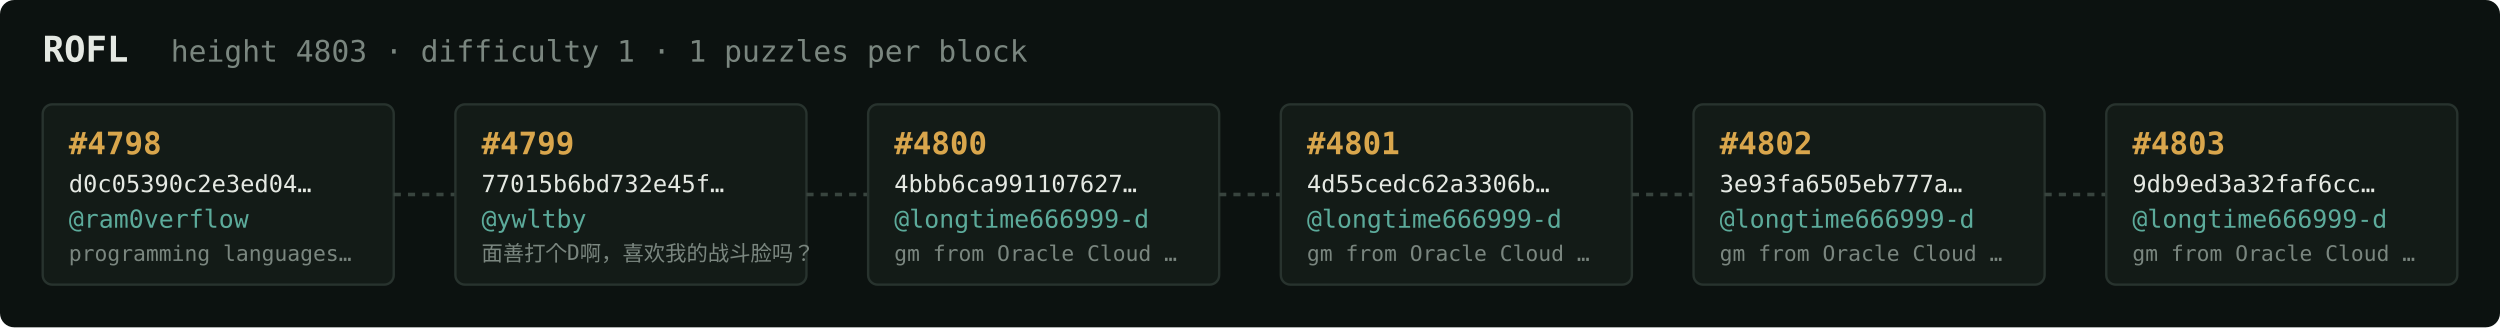
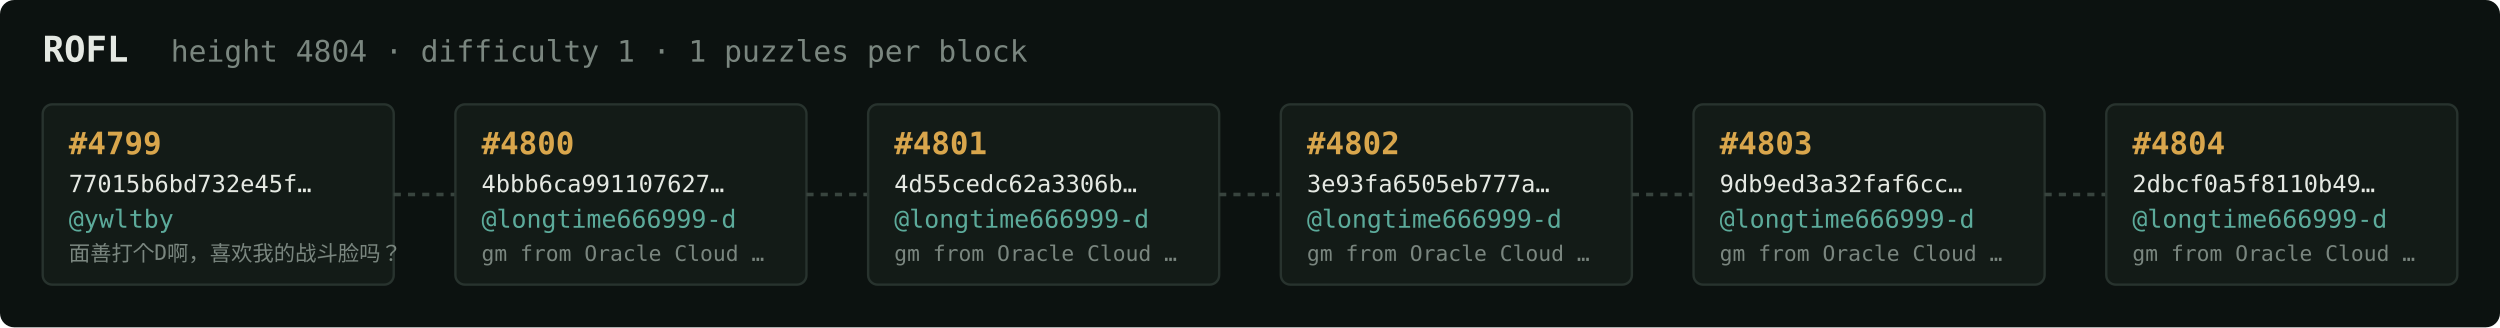
<svg xmlns="http://www.w3.org/2000/svg" width="1054" height="138" viewBox="0 0 1054 138" font-family="ui-monospace,SFMono-Regular,Menlo,monospace">
  <rect fill="#0c1210" width="1054" height="138" rx="6" />
  <text x="18" y="26" fill="#e5e9e3" font-size="15" font-weight="700">ROFL</text>
-   <text x="72" y="26" fill="#7a867f" font-size="12.5">height 4803 · difficulty 1 · 1 puzzles per block</text>
+   <text x="72" y="26" fill="#7a867f" font-size="12.5">height 4804 · difficulty 1 · 1 puzzles per block</text>
  <rect x="18" y="44" width="148" height="76" rx="4" fill="#131b17" stroke="#28332e" stroke-width="1" />
-   <text x="29" y="65" fill="#d9a64c" font-size="13" font-weight="700">#4798</text>
-   <text x="29" y="81" fill="#e5e9e3" font-size="10">d0c05390c2e3ed04…</text>
-   <text x="29" y="96" fill="#5cab9b" font-size="10.5">@ram0verflow</text>
-   <text x="29" y="110" fill="#7a867f" font-size="9">programming languages…</text>
+   <text x="29" y="65" fill="#d9a64c" font-size="13" font-weight="700">#4799</text>
+   <text x="29" y="81" fill="#e5e9e3" font-size="10">77015b6bd732e45f…</text>
+   <text x="29" y="96" fill="#5cab9b" font-size="10.5">@ywltby</text>
+   <text x="29" y="110" fill="#7a867f" font-size="9">面善打个D啊，喜欢我的战斗脸吗？</text>
  <line x1="166" y1="82.0" x2="192" y2="82.0" stroke="#38443e" stroke-width="1.5" stroke-dasharray="3 3" />
  <rect x="192" y="44" width="148" height="76" rx="4" fill="#131b17" stroke="#28332e" stroke-width="1" />
-   <text x="203" y="65" fill="#d9a64c" font-size="13" font-weight="700">#4799</text>
-   <text x="203" y="81" fill="#e5e9e3" font-size="10">77015b6bd732e45f…</text>
-   <text x="203" y="96" fill="#5cab9b" font-size="10.5">@ywltby</text>
-   <text x="203" y="110" fill="#7a867f" font-size="9">面善打个D啊，喜欢我的战斗脸吗？</text>
+   <text x="203" y="65" fill="#d9a64c" font-size="13" font-weight="700">#4800</text>
+   <text x="203" y="81" fill="#e5e9e3" font-size="10">4bbb6ca991107627…</text>
+   <text x="203" y="96" fill="#5cab9b" font-size="10.5">@longtime666999-d</text>
+   <text x="203" y="110" fill="#7a867f" font-size="9">gm from Oracle Cloud …</text>
  <line x1="340" y1="82.0" x2="366" y2="82.0" stroke="#38443e" stroke-width="1.5" stroke-dasharray="3 3" />
  <rect x="366" y="44" width="148" height="76" rx="4" fill="#131b17" stroke="#28332e" stroke-width="1" />
-   <text x="377" y="65" fill="#d9a64c" font-size="13" font-weight="700">#4800</text>
-   <text x="377" y="81" fill="#e5e9e3" font-size="10">4bbb6ca991107627…</text>
+   <text x="377" y="65" fill="#d9a64c" font-size="13" font-weight="700">#4801</text>
+   <text x="377" y="81" fill="#e5e9e3" font-size="10">4d55cedc62a3306b…</text>
  <text x="377" y="96" fill="#5cab9b" font-size="10.5">@longtime666999-d</text>
  <text x="377" y="110" fill="#7a867f" font-size="9">gm from Oracle Cloud …</text>
  <line x1="514" y1="82.0" x2="540" y2="82.0" stroke="#38443e" stroke-width="1.5" stroke-dasharray="3 3" />
  <rect x="540" y="44" width="148" height="76" rx="4" fill="#131b17" stroke="#28332e" stroke-width="1" />
-   <text x="551" y="65" fill="#d9a64c" font-size="13" font-weight="700">#4801</text>
-   <text x="551" y="81" fill="#e5e9e3" font-size="10">4d55cedc62a3306b…</text>
+   <text x="551" y="65" fill="#d9a64c" font-size="13" font-weight="700">#4802</text>
+   <text x="551" y="81" fill="#e5e9e3" font-size="10">3e93fa6505eb777a…</text>
  <text x="551" y="96" fill="#5cab9b" font-size="10.5">@longtime666999-d</text>
  <text x="551" y="110" fill="#7a867f" font-size="9">gm from Oracle Cloud …</text>
  <line x1="688" y1="82.0" x2="714" y2="82.0" stroke="#38443e" stroke-width="1.5" stroke-dasharray="3 3" />
  <rect x="714" y="44" width="148" height="76" rx="4" fill="#131b17" stroke="#28332e" stroke-width="1" />
-   <text x="725" y="65" fill="#d9a64c" font-size="13" font-weight="700">#4802</text>
-   <text x="725" y="81" fill="#e5e9e3" font-size="10">3e93fa6505eb777a…</text>
+   <text x="725" y="65" fill="#d9a64c" font-size="13" font-weight="700">#4803</text>
+   <text x="725" y="81" fill="#e5e9e3" font-size="10">9db9ed3a32faf6cc…</text>
  <text x="725" y="96" fill="#5cab9b" font-size="10.5">@longtime666999-d</text>
  <text x="725" y="110" fill="#7a867f" font-size="9">gm from Oracle Cloud …</text>
  <line x1="862" y1="82.0" x2="888" y2="82.0" stroke="#38443e" stroke-width="1.5" stroke-dasharray="3 3" />
  <rect x="888" y="44" width="148" height="76" rx="4" fill="#131b17" stroke="#28332e" stroke-width="1" />
-   <text x="899" y="65" fill="#d9a64c" font-size="13" font-weight="700">#4803</text>
-   <text x="899" y="81" fill="#e5e9e3" font-size="10">9db9ed3a32faf6cc…</text>
+   <text x="899" y="65" fill="#d9a64c" font-size="13" font-weight="700">#4804</text>
+   <text x="899" y="81" fill="#e5e9e3" font-size="10">2dbcf0a5f8110b49…</text>
  <text x="899" y="96" fill="#5cab9b" font-size="10.5">@longtime666999-d</text>
  <text x="899" y="110" fill="#7a867f" font-size="9">gm from Oracle Cloud …</text>
</svg>
